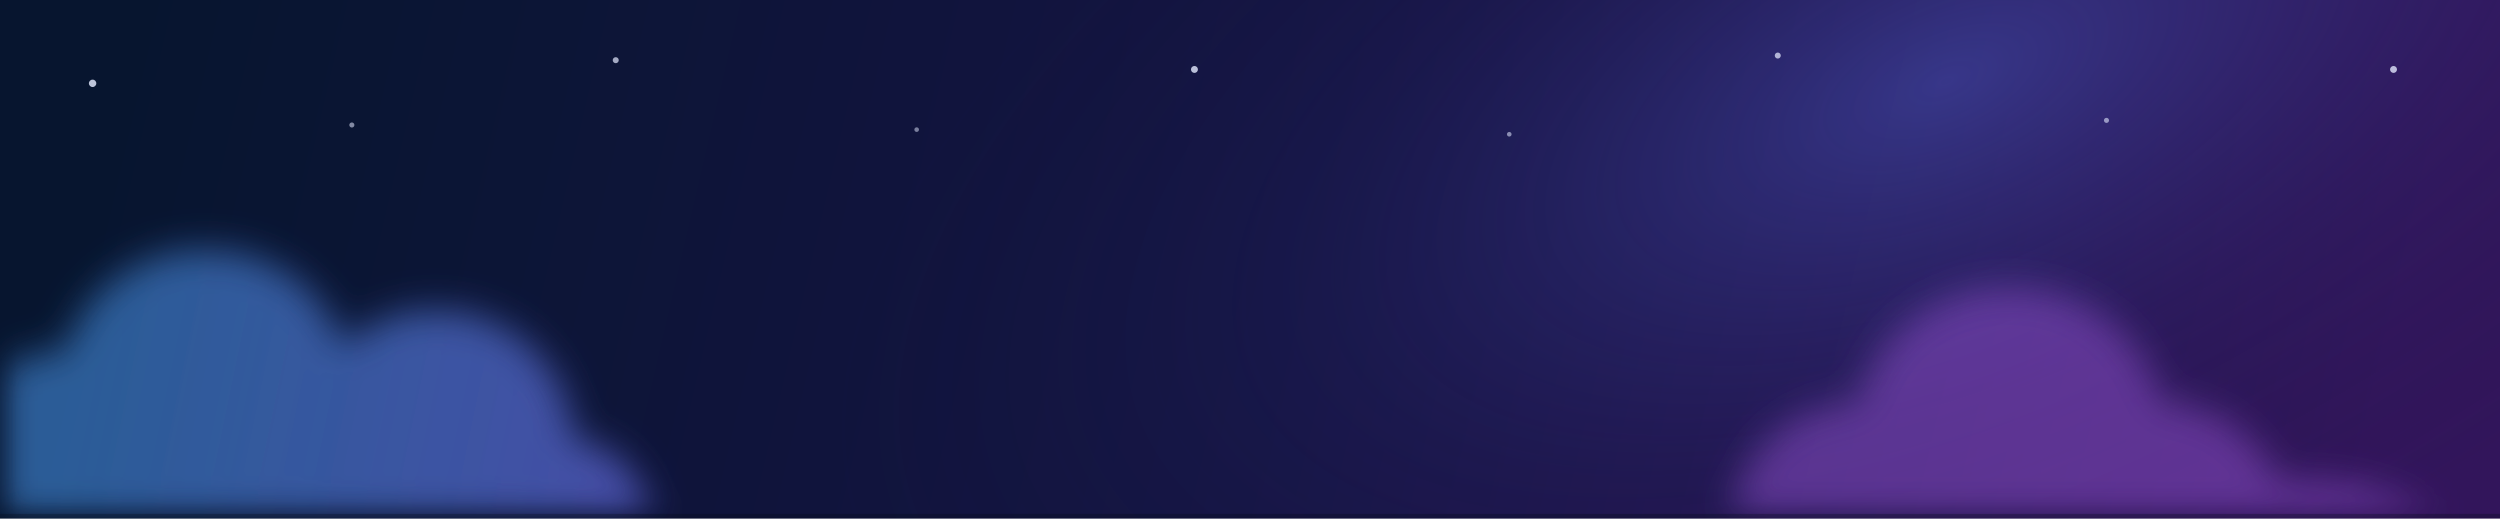
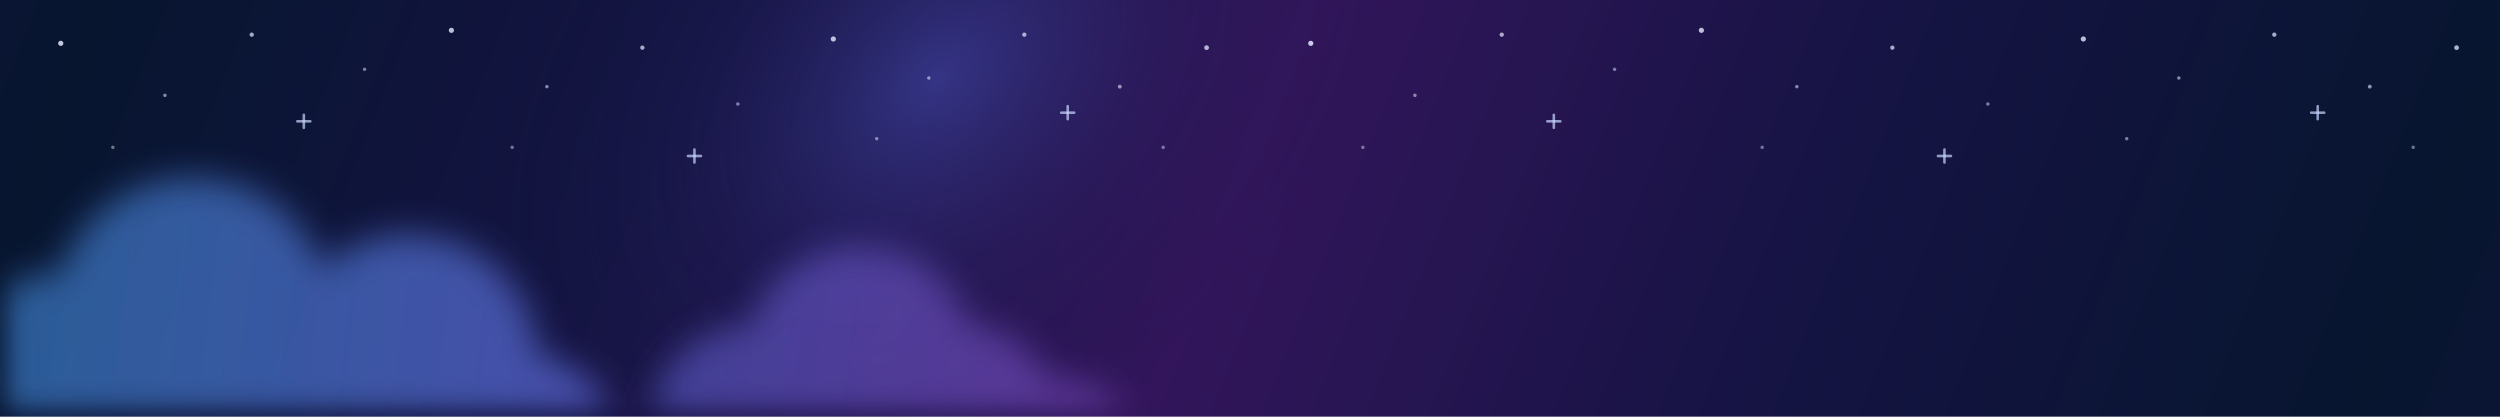
- <svg xmlns="http://www.w3.org/2000/svg" viewBox="0 0 540 112" preserveAspectRatio="xMidYMid slice">
+ <svg xmlns="http://www.w3.org/2000/svg" viewBox="0 0 576 96" preserveAspectRatio="xMidYMid slice" fill="none">
  <defs>
-     <linearGradient id="night-sky" x1="28" y1="0" x2="510" y2="112" gradientUnits="userSpaceOnUse">
-       <stop stop-color="#07152F" />
-       <stop offset="0.52" stop-color="#151443" />
-       <stop offset="1" stop-color="#32155B" />
+     <linearGradient id="sky" x1="24" y1="0" x2="264" y2="96" gradientUnits="userSpaceOnUse" spreadMethod="reflect">
+       <stop stop-color="#07152f" />
+       <stop offset="0.5" stop-color="#151443" />
+       <stop offset="1" stop-color="#32155b" />
    </linearGradient>
-     <radialGradient id="night-glow" cx="0" cy="0" r="1" gradientUnits="userSpaceOnUse" gradientTransform="translate(420 18) rotate(157) scale(260 126)">
-       <stop stop-color="#5165D8" stop-opacity="0.42" />
-       <stop offset="0.55" stop-color="#283075" stop-opacity="0.15" />
-       <stop offset="1" stop-color="#111635" stop-opacity="0" />
+     <radialGradient id="glow" cx="0" cy="0" r="1" gradientTransform="translate(216 18) rotate(137) scale(120 84)" gradientUnits="userSpaceOnUse">
+       <stop stop-color="#5165d8" stop-opacity="0.4" />
+       <stop offset="0.5" stop-color="#283075" stop-opacity="0.16" />
+       <stop offset="1" stop-color="#07152f" stop-opacity="0" />
    </radialGradient>
-     <linearGradient id="night-cloud" x1="18" y1="62" x2="260" y2="112" gradientUnits="userSpaceOnUse">
-       <stop stop-color="#4EA4FF" stop-opacity="0.5" />
-       <stop offset="0.52" stop-color="#696FEA" stop-opacity="0.62" />
-       <stop offset="1" stop-color="#A85BEA" stop-opacity="0.5" />
+     <linearGradient id="cloud" x1="0" y1="60" x2="288" y2="96" gradientUnits="userSpaceOnUse">
+       <stop stop-color="#4ea4ff" stop-opacity="0.5" />
+       <stop offset="0.52" stop-color="#696fea" stop-opacity="0.62" />
+       <stop offset="1" stop-color="#a85bea" stop-opacity="0.5" />
    </linearGradient>
-     <filter id="night-soft" x="-24" y="35" width="588" height="101" filterUnits="userSpaceOnUse">
+     <filter id="soft" x="-24" y="-24" width="624" height="144" filterUnits="userSpaceOnUse">
      <feGaussianBlur stdDeviation="4" />
    </filter>
+     <pattern id="stars" width="288" height="96" patternUnits="userSpaceOnUse">
+       <g fill="#e4eaff">
+         <circle cx="14" cy="10" r="0.6" fill-opacity="0.85" />
+         <circle cx="38" cy="22" r="0.4" fill-opacity="0.55" />
+         <circle cx="58" cy="8" r="0.5" fill-opacity="0.7" />
+         <circle cx="84" cy="16" r="0.4" fill-opacity="0.5" />
+         <circle cx="104" cy="7" r="0.6" fill-opacity="0.8" />
+         <circle cx="126" cy="20" r="0.4" fill-opacity="0.55" />
+         <circle cx="148" cy="11" r="0.5" fill-opacity="0.7" />
+         <circle cx="170" cy="24" r="0.4" fill-opacity="0.5" />
+         <circle cx="192" cy="9" r="0.6" fill-opacity="0.8" />
+         <circle cx="214" cy="18" r="0.4" fill-opacity="0.55" />
+         <circle cx="236" cy="8" r="0.5" fill-opacity="0.7" />
+         <circle cx="258" cy="20" r="0.45" fill-opacity="0.6" />
+         <circle cx="278" cy="11" r="0.55" fill-opacity="0.75" />
+         <circle cx="26" cy="34" r="0.4" fill-opacity="0.45" />
+         <circle cx="118" cy="34" r="0.4" fill-opacity="0.45" />
+         <circle cx="202" cy="32" r="0.4" fill-opacity="0.5" />
+         <circle cx="268" cy="34" r="0.4" fill-opacity="0.45" />
+       </g>
+       <g stroke="#c8d7ff" stroke-linecap="round" stroke-opacity="0.7" stroke-width="0.6">
+         <path d="M68.5 28H71.5" />
+         <path d="M70 26.5V29.5" />
+         <path d="M158.5 36H161.5" />
+         <path d="M160 34.5V37.5" />
+         <path d="M244.5 26H247.5" />
+         <path d="M246 24.5V27.5" />
+       </g>
+     </pattern>
+     <pattern id="glows" width="640" height="96" patternUnits="userSpaceOnUse">
+       <rect width="640" height="96" fill="url(#glow)" />
+     </pattern>
  </defs>
-   <rect width="540" height="112" fill="url(#night-sky)" />
-   <rect width="540" height="112" fill="url(#night-glow)" />
-   <g fill="#E4EAFF">
-     <circle cx="20" cy="18" r="0.8" opacity="0.82" />
-     <circle cx="76" cy="27" r="0.55" opacity="0.55" />
-     <circle cx="133" cy="13" r="0.65" opacity="0.7" />
-     <circle cx="198" cy="28" r="0.5" opacity="0.5" />
-     <circle cx="258" cy="15" r="0.75" opacity="0.8" />
-     <circle cx="326" cy="29" r="0.5" opacity="0.55" />
-     <circle cx="384" cy="12" r="0.65" opacity="0.72" />
-     <circle cx="455" cy="26" r="0.55" opacity="0.58" />
-     <circle cx="517" cy="15" r="0.75" opacity="0.78" />
+   <rect width="576" height="96" fill="url(#sky)" />
+   <rect width="576" height="96" fill="url(#glows)" />
+   <rect width="576" height="96" fill="url(#stars)" />
+   <g filter="url(#soft)">
+     <path d="M-12 88C-12 74 0 63 14 63C18 50 30 41 44 41C58 41 70 49 74 62C79 57 86 54 94 54C110 54 123 66 124 82C132 83 138 88 141 96H-12V88Z" fill="url(#cloud)" />
  </g>
-   <g filter="url(#night-soft)">
-     <path d="M-12 112V101C-12 87 0 76 14 76C18 63 30 54 44 54C58 54 70 62 74 75C79 70 86 67 94 67C110 67 123 79 124 95C132 96 138 101 141 112H-12Z" fill="url(#night-cloud)" />
-     <path d="M374 112C375 98 387 87 401 87C405 72 418 62 434 62C450 62 463 72 467 87C478 87 488 94 492 104C506 103 518 106 526 112H374Z" fill="url(#night-cloud)" opacity="0.82" />
+   <g filter="url(#soft)">
+     <path d="M150 96C151 84 161 75 173 75C176 64 186 57 198 57C210 57 220 64 223 75C231 75 238 80 241 87C250 87 257 91 260 96H150Z" fill="url(#cloud)" fill-opacity="0.8" />
  </g>
-   <path d="M0 111.5H540" stroke="#050A19" stroke-opacity="0.3" />
</svg>
